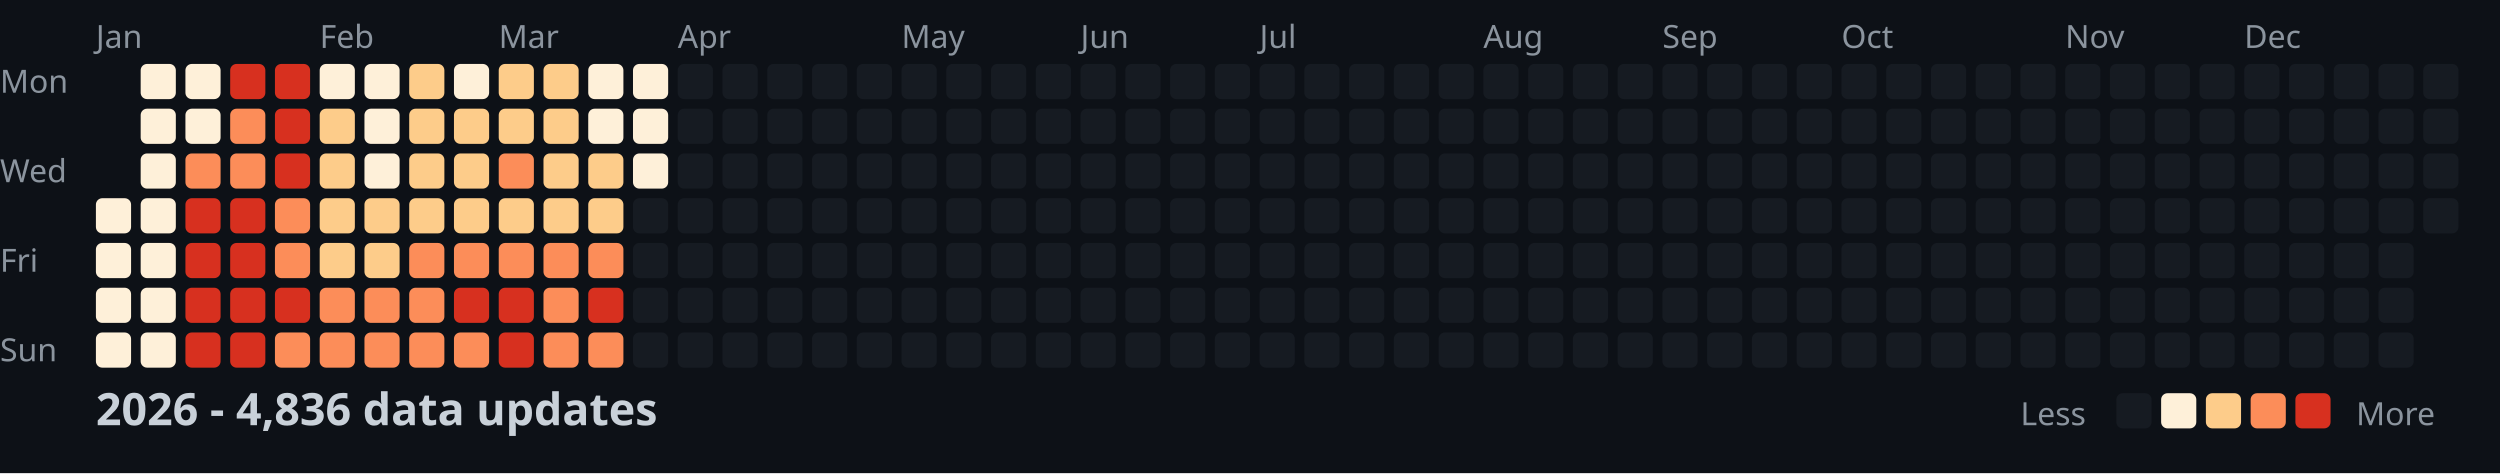
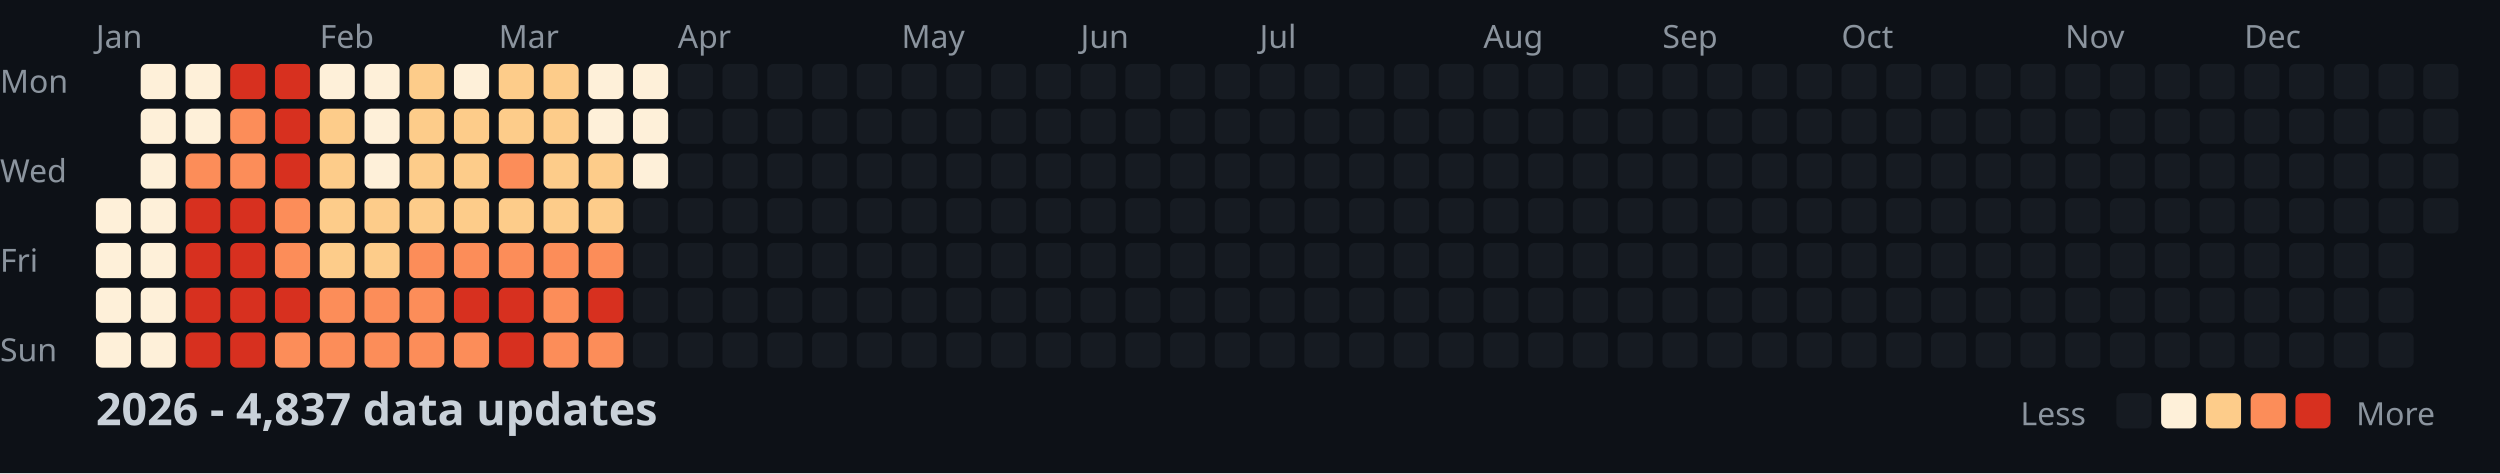
<svg xmlns="http://www.w3.org/2000/svg" width="782" height="148">
  <style>
    .month { font: 10px sans-serif; fill: #8b949e; }
    .day { font: 10px sans-serif; fill: #8b949e; }
    .title { font: bold 14px sans-serif; fill: #c9d1d9; }
    .legend { font: 10px sans-serif; fill: #8b949e; }
  </style>
  <rect width="100%" height="100%" fill="#0d1117" />
  <text x="0" y="29" class="day">Mon</text>
  <text x="0" y="57" class="day">Wed</text>
  <text x="0" y="85" class="day">Fri</text>
  <text x="0" y="113" class="day">Sun</text>
  <text x="30" y="15" class="month">Jan</text>
  <text x="100" y="15" class="month">Feb</text>
  <text x="156" y="15" class="month">Mar</text>
  <text x="212" y="15" class="month">Apr</text>
  <text x="282" y="15" class="month">May</text>
  <text x="338" y="15" class="month">Jun</text>
  <text x="394" y="15" class="month">Jul</text>
  <text x="464" y="15" class="month">Aug</text>
  <text x="520" y="15" class="month">Sep</text>
  <text x="576" y="15" class="month">Oct</text>
  <text x="646" y="15" class="month">Nov</text>
  <text x="702" y="15" class="month">Dec</text>
  <rect x="30" y="62" width="11" height="11" fill="#fef0d9" rx="2" />
  <rect x="30" y="76" width="11" height="11" fill="#fef0d9" rx="2" />
  <rect x="30" y="90" width="11" height="11" fill="#fef0d9" rx="2" />
  <rect x="30" y="104" width="11" height="11" fill="#fef0d9" rx="2" />
  <rect x="44" y="20" width="11" height="11" fill="#fef0d9" rx="2" />
  <rect x="44" y="34" width="11" height="11" fill="#fef0d9" rx="2" />
  <rect x="44" y="48" width="11" height="11" fill="#fef0d9" rx="2" />
  <rect x="44" y="62" width="11" height="11" fill="#fef0d9" rx="2" />
  <rect x="44" y="76" width="11" height="11" fill="#fef0d9" rx="2" />
  <rect x="44" y="90" width="11" height="11" fill="#fef0d9" rx="2" />
  <rect x="44" y="104" width="11" height="11" fill="#fef0d9" rx="2" />
  <rect x="58" y="20" width="11" height="11" fill="#fef0d9" rx="2" />
  <rect x="58" y="34" width="11" height="11" fill="#fef0d9" rx="2" />
  <rect x="58" y="48" width="11" height="11" fill="#fc8d59" rx="2" />
  <rect x="58" y="62" width="11" height="11" fill="#d7301f" rx="2" />
  <rect x="58" y="76" width="11" height="11" fill="#d7301f" rx="2" />
  <rect x="58" y="90" width="11" height="11" fill="#d7301f" rx="2" />
  <rect x="58" y="104" width="11" height="11" fill="#d7301f" rx="2" />
  <rect x="72" y="20" width="11" height="11" fill="#d7301f" rx="2" />
  <rect x="72" y="34" width="11" height="11" fill="#fc8d59" rx="2" />
  <rect x="72" y="48" width="11" height="11" fill="#fc8d59" rx="2" />
  <rect x="72" y="62" width="11" height="11" fill="#d7301f" rx="2" />
  <rect x="72" y="76" width="11" height="11" fill="#d7301f" rx="2" />
  <rect x="72" y="90" width="11" height="11" fill="#d7301f" rx="2" />
  <rect x="72" y="104" width="11" height="11" fill="#d7301f" rx="2" />
  <rect x="86" y="20" width="11" height="11" fill="#d7301f" rx="2" />
  <rect x="86" y="34" width="11" height="11" fill="#d7301f" rx="2" />
  <rect x="86" y="48" width="11" height="11" fill="#d7301f" rx="2" />
  <rect x="86" y="62" width="11" height="11" fill="#fc8d59" rx="2" />
  <rect x="86" y="76" width="11" height="11" fill="#fc8d59" rx="2" />
  <rect x="86" y="90" width="11" height="11" fill="#d7301f" rx="2" />
  <rect x="86" y="104" width="11" height="11" fill="#fc8d59" rx="2" />
  <rect x="100" y="20" width="11" height="11" fill="#fef0d9" rx="2" />
  <rect x="100" y="34" width="11" height="11" fill="#fdcc8a" rx="2" />
  <rect x="100" y="48" width="11" height="11" fill="#fdcc8a" rx="2" />
  <rect x="100" y="62" width="11" height="11" fill="#fdcc8a" rx="2" />
  <rect x="100" y="76" width="11" height="11" fill="#fdcc8a" rx="2" />
  <rect x="100" y="90" width="11" height="11" fill="#fc8d59" rx="2" />
  <rect x="100" y="104" width="11" height="11" fill="#fc8d59" rx="2" />
  <rect x="114" y="20" width="11" height="11" fill="#fef0d9" rx="2" />
  <rect x="114" y="34" width="11" height="11" fill="#fef0d9" rx="2" />
  <rect x="114" y="48" width="11" height="11" fill="#fef0d9" rx="2" />
  <rect x="114" y="62" width="11" height="11" fill="#fdcc8a" rx="2" />
  <rect x="114" y="76" width="11" height="11" fill="#fdcc8a" rx="2" />
  <rect x="114" y="90" width="11" height="11" fill="#fc8d59" rx="2" />
  <rect x="114" y="104" width="11" height="11" fill="#fc8d59" rx="2" />
  <rect x="128" y="20" width="11" height="11" fill="#fdcc8a" rx="2" />
  <rect x="128" y="34" width="11" height="11" fill="#fdcc8a" rx="2" />
  <rect x="128" y="48" width="11" height="11" fill="#fdcc8a" rx="2" />
  <rect x="128" y="62" width="11" height="11" fill="#fdcc8a" rx="2" />
  <rect x="128" y="76" width="11" height="11" fill="#fc8d59" rx="2" />
  <rect x="128" y="90" width="11" height="11" fill="#fc8d59" rx="2" />
  <rect x="128" y="104" width="11" height="11" fill="#fc8d59" rx="2" />
  <rect x="142" y="20" width="11" height="11" fill="#fef0d9" rx="2" />
  <rect x="142" y="34" width="11" height="11" fill="#fdcc8a" rx="2" />
  <rect x="142" y="48" width="11" height="11" fill="#fdcc8a" rx="2" />
  <rect x="142" y="62" width="11" height="11" fill="#fdcc8a" rx="2" />
  <rect x="142" y="76" width="11" height="11" fill="#fc8d59" rx="2" />
  <rect x="142" y="90" width="11" height="11" fill="#d7301f" rx="2" />
  <rect x="142" y="104" width="11" height="11" fill="#fc8d59" rx="2" />
  <rect x="156" y="20" width="11" height="11" fill="#fdcc8a" rx="2" />
  <rect x="156" y="34" width="11" height="11" fill="#fdcc8a" rx="2" />
  <rect x="156" y="48" width="11" height="11" fill="#fc8d59" rx="2" />
  <rect x="156" y="62" width="11" height="11" fill="#fdcc8a" rx="2" />
  <rect x="156" y="76" width="11" height="11" fill="#fc8d59" rx="2" />
  <rect x="156" y="90" width="11" height="11" fill="#d7301f" rx="2" />
  <rect x="156" y="104" width="11" height="11" fill="#d7301f" rx="2" />
  <rect x="170" y="20" width="11" height="11" fill="#fdcc8a" rx="2" />
  <rect x="170" y="34" width="11" height="11" fill="#fdcc8a" rx="2" />
  <rect x="170" y="48" width="11" height="11" fill="#fdcc8a" rx="2" />
  <rect x="170" y="62" width="11" height="11" fill="#fdcc8a" rx="2" />
  <rect x="170" y="76" width="11" height="11" fill="#fc8d59" rx="2" />
  <rect x="170" y="90" width="11" height="11" fill="#fc8d59" rx="2" />
  <rect x="170" y="104" width="11" height="11" fill="#fc8d59" rx="2" />
  <rect x="184" y="20" width="11" height="11" fill="#fef0d9" rx="2" />
  <rect x="184" y="34" width="11" height="11" fill="#fef0d9" rx="2" />
  <rect x="184" y="48" width="11" height="11" fill="#fdcc8a" rx="2" />
  <rect x="184" y="62" width="11" height="11" fill="#fdcc8a" rx="2" />
  <rect x="184" y="76" width="11" height="11" fill="#fc8d59" rx="2" />
  <rect x="184" y="90" width="11" height="11" fill="#d7301f" rx="2" />
  <rect x="184" y="104" width="11" height="11" fill="#fc8d59" rx="2" />
  <rect x="198" y="20" width="11" height="11" fill="#fef0d9" rx="2" />
  <rect x="198" y="34" width="11" height="11" fill="#fef0d9" rx="2" />
  <rect x="198" y="48" width="11" height="11" fill="#fef0d9" rx="2" />
  <rect x="198" y="62" width="11" height="11" fill="#161b22" rx="2" />
  <rect x="198" y="76" width="11" height="11" fill="#161b22" rx="2" />
  <rect x="198" y="90" width="11" height="11" fill="#161b22" rx="2" />
  <rect x="198" y="104" width="11" height="11" fill="#161b22" rx="2" />
  <rect x="212" y="20" width="11" height="11" fill="#161b22" rx="2" />
  <rect x="212" y="34" width="11" height="11" fill="#161b22" rx="2" />
  <rect x="212" y="48" width="11" height="11" fill="#161b22" rx="2" />
  <rect x="212" y="62" width="11" height="11" fill="#161b22" rx="2" />
  <rect x="212" y="76" width="11" height="11" fill="#161b22" rx="2" />
  <rect x="212" y="90" width="11" height="11" fill="#161b22" rx="2" />
  <rect x="212" y="104" width="11" height="11" fill="#161b22" rx="2" />
  <rect x="226" y="20" width="11" height="11" fill="#161b22" rx="2" />
  <rect x="226" y="34" width="11" height="11" fill="#161b22" rx="2" />
  <rect x="226" y="48" width="11" height="11" fill="#161b22" rx="2" />
  <rect x="226" y="62" width="11" height="11" fill="#161b22" rx="2" />
  <rect x="226" y="76" width="11" height="11" fill="#161b22" rx="2" />
  <rect x="226" y="90" width="11" height="11" fill="#161b22" rx="2" />
  <rect x="226" y="104" width="11" height="11" fill="#161b22" rx="2" />
  <rect x="240" y="20" width="11" height="11" fill="#161b22" rx="2" />
  <rect x="240" y="34" width="11" height="11" fill="#161b22" rx="2" />
  <rect x="240" y="48" width="11" height="11" fill="#161b22" rx="2" />
  <rect x="240" y="62" width="11" height="11" fill="#161b22" rx="2" />
  <rect x="240" y="76" width="11" height="11" fill="#161b22" rx="2" />
  <rect x="240" y="90" width="11" height="11" fill="#161b22" rx="2" />
  <rect x="240" y="104" width="11" height="11" fill="#161b22" rx="2" />
  <rect x="254" y="20" width="11" height="11" fill="#161b22" rx="2" />
  <rect x="254" y="34" width="11" height="11" fill="#161b22" rx="2" />
  <rect x="254" y="48" width="11" height="11" fill="#161b22" rx="2" />
  <rect x="254" y="62" width="11" height="11" fill="#161b22" rx="2" />
  <rect x="254" y="76" width="11" height="11" fill="#161b22" rx="2" />
  <rect x="254" y="90" width="11" height="11" fill="#161b22" rx="2" />
  <rect x="254" y="104" width="11" height="11" fill="#161b22" rx="2" />
  <rect x="268" y="20" width="11" height="11" fill="#161b22" rx="2" />
  <rect x="268" y="34" width="11" height="11" fill="#161b22" rx="2" />
  <rect x="268" y="48" width="11" height="11" fill="#161b22" rx="2" />
  <rect x="268" y="62" width="11" height="11" fill="#161b22" rx="2" />
  <rect x="268" y="76" width="11" height="11" fill="#161b22" rx="2" />
  <rect x="268" y="90" width="11" height="11" fill="#161b22" rx="2" />
  <rect x="268" y="104" width="11" height="11" fill="#161b22" rx="2" />
  <rect x="282" y="20" width="11" height="11" fill="#161b22" rx="2" />
  <rect x="282" y="34" width="11" height="11" fill="#161b22" rx="2" />
  <rect x="282" y="48" width="11" height="11" fill="#161b22" rx="2" />
  <rect x="282" y="62" width="11" height="11" fill="#161b22" rx="2" />
  <rect x="282" y="76" width="11" height="11" fill="#161b22" rx="2" />
  <rect x="282" y="90" width="11" height="11" fill="#161b22" rx="2" />
  <rect x="282" y="104" width="11" height="11" fill="#161b22" rx="2" />
  <rect x="296" y="20" width="11" height="11" fill="#161b22" rx="2" />
  <rect x="296" y="34" width="11" height="11" fill="#161b22" rx="2" />
  <rect x="296" y="48" width="11" height="11" fill="#161b22" rx="2" />
  <rect x="296" y="62" width="11" height="11" fill="#161b22" rx="2" />
  <rect x="296" y="76" width="11" height="11" fill="#161b22" rx="2" />
  <rect x="296" y="90" width="11" height="11" fill="#161b22" rx="2" />
  <rect x="296" y="104" width="11" height="11" fill="#161b22" rx="2" />
  <rect x="310" y="20" width="11" height="11" fill="#161b22" rx="2" />
  <rect x="310" y="34" width="11" height="11" fill="#161b22" rx="2" />
  <rect x="310" y="48" width="11" height="11" fill="#161b22" rx="2" />
  <rect x="310" y="62" width="11" height="11" fill="#161b22" rx="2" />
  <rect x="310" y="76" width="11" height="11" fill="#161b22" rx="2" />
  <rect x="310" y="90" width="11" height="11" fill="#161b22" rx="2" />
  <rect x="310" y="104" width="11" height="11" fill="#161b22" rx="2" />
  <rect x="324" y="20" width="11" height="11" fill="#161b22" rx="2" />
  <rect x="324" y="34" width="11" height="11" fill="#161b22" rx="2" />
  <rect x="324" y="48" width="11" height="11" fill="#161b22" rx="2" />
  <rect x="324" y="62" width="11" height="11" fill="#161b22" rx="2" />
  <rect x="324" y="76" width="11" height="11" fill="#161b22" rx="2" />
  <rect x="324" y="90" width="11" height="11" fill="#161b22" rx="2" />
  <rect x="324" y="104" width="11" height="11" fill="#161b22" rx="2" />
  <rect x="338" y="20" width="11" height="11" fill="#161b22" rx="2" />
  <rect x="338" y="34" width="11" height="11" fill="#161b22" rx="2" />
  <rect x="338" y="48" width="11" height="11" fill="#161b22" rx="2" />
  <rect x="338" y="62" width="11" height="11" fill="#161b22" rx="2" />
  <rect x="338" y="76" width="11" height="11" fill="#161b22" rx="2" />
  <rect x="338" y="90" width="11" height="11" fill="#161b22" rx="2" />
  <rect x="338" y="104" width="11" height="11" fill="#161b22" rx="2" />
  <rect x="352" y="20" width="11" height="11" fill="#161b22" rx="2" />
  <rect x="352" y="34" width="11" height="11" fill="#161b22" rx="2" />
  <rect x="352" y="48" width="11" height="11" fill="#161b22" rx="2" />
  <rect x="352" y="62" width="11" height="11" fill="#161b22" rx="2" />
  <rect x="352" y="76" width="11" height="11" fill="#161b22" rx="2" />
  <rect x="352" y="90" width="11" height="11" fill="#161b22" rx="2" />
  <rect x="352" y="104" width="11" height="11" fill="#161b22" rx="2" />
  <rect x="366" y="20" width="11" height="11" fill="#161b22" rx="2" />
  <rect x="366" y="34" width="11" height="11" fill="#161b22" rx="2" />
  <rect x="366" y="48" width="11" height="11" fill="#161b22" rx="2" />
  <rect x="366" y="62" width="11" height="11" fill="#161b22" rx="2" />
  <rect x="366" y="76" width="11" height="11" fill="#161b22" rx="2" />
  <rect x="366" y="90" width="11" height="11" fill="#161b22" rx="2" />
  <rect x="366" y="104" width="11" height="11" fill="#161b22" rx="2" />
  <rect x="380" y="20" width="11" height="11" fill="#161b22" rx="2" />
  <rect x="380" y="34" width="11" height="11" fill="#161b22" rx="2" />
  <rect x="380" y="48" width="11" height="11" fill="#161b22" rx="2" />
  <rect x="380" y="62" width="11" height="11" fill="#161b22" rx="2" />
  <rect x="380" y="76" width="11" height="11" fill="#161b22" rx="2" />
  <rect x="380" y="90" width="11" height="11" fill="#161b22" rx="2" />
  <rect x="380" y="104" width="11" height="11" fill="#161b22" rx="2" />
  <rect x="394" y="20" width="11" height="11" fill="#161b22" rx="2" />
  <rect x="394" y="34" width="11" height="11" fill="#161b22" rx="2" />
  <rect x="394" y="48" width="11" height="11" fill="#161b22" rx="2" />
  <rect x="394" y="62" width="11" height="11" fill="#161b22" rx="2" />
  <rect x="394" y="76" width="11" height="11" fill="#161b22" rx="2" />
  <rect x="394" y="90" width="11" height="11" fill="#161b22" rx="2" />
  <rect x="394" y="104" width="11" height="11" fill="#161b22" rx="2" />
  <rect x="408" y="20" width="11" height="11" fill="#161b22" rx="2" />
  <rect x="408" y="34" width="11" height="11" fill="#161b22" rx="2" />
  <rect x="408" y="48" width="11" height="11" fill="#161b22" rx="2" />
  <rect x="408" y="62" width="11" height="11" fill="#161b22" rx="2" />
  <rect x="408" y="76" width="11" height="11" fill="#161b22" rx="2" />
  <rect x="408" y="90" width="11" height="11" fill="#161b22" rx="2" />
  <rect x="408" y="104" width="11" height="11" fill="#161b22" rx="2" />
  <rect x="422" y="20" width="11" height="11" fill="#161b22" rx="2" />
  <rect x="422" y="34" width="11" height="11" fill="#161b22" rx="2" />
  <rect x="422" y="48" width="11" height="11" fill="#161b22" rx="2" />
  <rect x="422" y="62" width="11" height="11" fill="#161b22" rx="2" />
  <rect x="422" y="76" width="11" height="11" fill="#161b22" rx="2" />
  <rect x="422" y="90" width="11" height="11" fill="#161b22" rx="2" />
  <rect x="422" y="104" width="11" height="11" fill="#161b22" rx="2" />
  <rect x="436" y="20" width="11" height="11" fill="#161b22" rx="2" />
  <rect x="436" y="34" width="11" height="11" fill="#161b22" rx="2" />
  <rect x="436" y="48" width="11" height="11" fill="#161b22" rx="2" />
  <rect x="436" y="62" width="11" height="11" fill="#161b22" rx="2" />
  <rect x="436" y="76" width="11" height="11" fill="#161b22" rx="2" />
  <rect x="436" y="90" width="11" height="11" fill="#161b22" rx="2" />
  <rect x="436" y="104" width="11" height="11" fill="#161b22" rx="2" />
  <rect x="450" y="20" width="11" height="11" fill="#161b22" rx="2" />
  <rect x="450" y="34" width="11" height="11" fill="#161b22" rx="2" />
  <rect x="450" y="48" width="11" height="11" fill="#161b22" rx="2" />
  <rect x="450" y="62" width="11" height="11" fill="#161b22" rx="2" />
  <rect x="450" y="76" width="11" height="11" fill="#161b22" rx="2" />
  <rect x="450" y="90" width="11" height="11" fill="#161b22" rx="2" />
  <rect x="450" y="104" width="11" height="11" fill="#161b22" rx="2" />
  <rect x="464" y="20" width="11" height="11" fill="#161b22" rx="2" />
  <rect x="464" y="34" width="11" height="11" fill="#161b22" rx="2" />
  <rect x="464" y="48" width="11" height="11" fill="#161b22" rx="2" />
  <rect x="464" y="62" width="11" height="11" fill="#161b22" rx="2" />
  <rect x="464" y="76" width="11" height="11" fill="#161b22" rx="2" />
  <rect x="464" y="90" width="11" height="11" fill="#161b22" rx="2" />
  <rect x="464" y="104" width="11" height="11" fill="#161b22" rx="2" />
  <rect x="478" y="20" width="11" height="11" fill="#161b22" rx="2" />
  <rect x="478" y="34" width="11" height="11" fill="#161b22" rx="2" />
  <rect x="478" y="48" width="11" height="11" fill="#161b22" rx="2" />
  <rect x="478" y="62" width="11" height="11" fill="#161b22" rx="2" />
  <rect x="478" y="76" width="11" height="11" fill="#161b22" rx="2" />
  <rect x="478" y="90" width="11" height="11" fill="#161b22" rx="2" />
  <rect x="478" y="104" width="11" height="11" fill="#161b22" rx="2" />
  <rect x="492" y="20" width="11" height="11" fill="#161b22" rx="2" />
  <rect x="492" y="34" width="11" height="11" fill="#161b22" rx="2" />
  <rect x="492" y="48" width="11" height="11" fill="#161b22" rx="2" />
  <rect x="492" y="62" width="11" height="11" fill="#161b22" rx="2" />
  <rect x="492" y="76" width="11" height="11" fill="#161b22" rx="2" />
  <rect x="492" y="90" width="11" height="11" fill="#161b22" rx="2" />
  <rect x="492" y="104" width="11" height="11" fill="#161b22" rx="2" />
  <rect x="506" y="20" width="11" height="11" fill="#161b22" rx="2" />
  <rect x="506" y="34" width="11" height="11" fill="#161b22" rx="2" />
  <rect x="506" y="48" width="11" height="11" fill="#161b22" rx="2" />
  <rect x="506" y="62" width="11" height="11" fill="#161b22" rx="2" />
  <rect x="506" y="76" width="11" height="11" fill="#161b22" rx="2" />
  <rect x="506" y="90" width="11" height="11" fill="#161b22" rx="2" />
  <rect x="506" y="104" width="11" height="11" fill="#161b22" rx="2" />
  <rect x="520" y="20" width="11" height="11" fill="#161b22" rx="2" />
  <rect x="520" y="34" width="11" height="11" fill="#161b22" rx="2" />
  <rect x="520" y="48" width="11" height="11" fill="#161b22" rx="2" />
  <rect x="520" y="62" width="11" height="11" fill="#161b22" rx="2" />
  <rect x="520" y="76" width="11" height="11" fill="#161b22" rx="2" />
  <rect x="520" y="90" width="11" height="11" fill="#161b22" rx="2" />
  <rect x="520" y="104" width="11" height="11" fill="#161b22" rx="2" />
  <rect x="534" y="20" width="11" height="11" fill="#161b22" rx="2" />
  <rect x="534" y="34" width="11" height="11" fill="#161b22" rx="2" />
  <rect x="534" y="48" width="11" height="11" fill="#161b22" rx="2" />
  <rect x="534" y="62" width="11" height="11" fill="#161b22" rx="2" />
  <rect x="534" y="76" width="11" height="11" fill="#161b22" rx="2" />
  <rect x="534" y="90" width="11" height="11" fill="#161b22" rx="2" />
  <rect x="534" y="104" width="11" height="11" fill="#161b22" rx="2" />
  <rect x="548" y="20" width="11" height="11" fill="#161b22" rx="2" />
  <rect x="548" y="34" width="11" height="11" fill="#161b22" rx="2" />
  <rect x="548" y="48" width="11" height="11" fill="#161b22" rx="2" />
  <rect x="548" y="62" width="11" height="11" fill="#161b22" rx="2" />
  <rect x="548" y="76" width="11" height="11" fill="#161b22" rx="2" />
  <rect x="548" y="90" width="11" height="11" fill="#161b22" rx="2" />
  <rect x="548" y="104" width="11" height="11" fill="#161b22" rx="2" />
  <rect x="562" y="20" width="11" height="11" fill="#161b22" rx="2" />
  <rect x="562" y="34" width="11" height="11" fill="#161b22" rx="2" />
  <rect x="562" y="48" width="11" height="11" fill="#161b22" rx="2" />
  <rect x="562" y="62" width="11" height="11" fill="#161b22" rx="2" />
  <rect x="562" y="76" width="11" height="11" fill="#161b22" rx="2" />
  <rect x="562" y="90" width="11" height="11" fill="#161b22" rx="2" />
  <rect x="562" y="104" width="11" height="11" fill="#161b22" rx="2" />
  <rect x="576" y="20" width="11" height="11" fill="#161b22" rx="2" />
  <rect x="576" y="34" width="11" height="11" fill="#161b22" rx="2" />
  <rect x="576" y="48" width="11" height="11" fill="#161b22" rx="2" />
  <rect x="576" y="62" width="11" height="11" fill="#161b22" rx="2" />
  <rect x="576" y="76" width="11" height="11" fill="#161b22" rx="2" />
  <rect x="576" y="90" width="11" height="11" fill="#161b22" rx="2" />
  <rect x="576" y="104" width="11" height="11" fill="#161b22" rx="2" />
  <rect x="590" y="20" width="11" height="11" fill="#161b22" rx="2" />
  <rect x="590" y="34" width="11" height="11" fill="#161b22" rx="2" />
  <rect x="590" y="48" width="11" height="11" fill="#161b22" rx="2" />
  <rect x="590" y="62" width="11" height="11" fill="#161b22" rx="2" />
  <rect x="590" y="76" width="11" height="11" fill="#161b22" rx="2" />
  <rect x="590" y="90" width="11" height="11" fill="#161b22" rx="2" />
  <rect x="590" y="104" width="11" height="11" fill="#161b22" rx="2" />
  <rect x="604" y="20" width="11" height="11" fill="#161b22" rx="2" />
  <rect x="604" y="34" width="11" height="11" fill="#161b22" rx="2" />
  <rect x="604" y="48" width="11" height="11" fill="#161b22" rx="2" />
  <rect x="604" y="62" width="11" height="11" fill="#161b22" rx="2" />
  <rect x="604" y="76" width="11" height="11" fill="#161b22" rx="2" />
  <rect x="604" y="90" width="11" height="11" fill="#161b22" rx="2" />
  <rect x="604" y="104" width="11" height="11" fill="#161b22" rx="2" />
  <rect x="618" y="20" width="11" height="11" fill="#161b22" rx="2" />
  <rect x="618" y="34" width="11" height="11" fill="#161b22" rx="2" />
  <rect x="618" y="48" width="11" height="11" fill="#161b22" rx="2" />
  <rect x="618" y="62" width="11" height="11" fill="#161b22" rx="2" />
  <rect x="618" y="76" width="11" height="11" fill="#161b22" rx="2" />
  <rect x="618" y="90" width="11" height="11" fill="#161b22" rx="2" />
  <rect x="618" y="104" width="11" height="11" fill="#161b22" rx="2" />
  <rect x="632" y="20" width="11" height="11" fill="#161b22" rx="2" />
  <rect x="632" y="34" width="11" height="11" fill="#161b22" rx="2" />
  <rect x="632" y="48" width="11" height="11" fill="#161b22" rx="2" />
  <rect x="632" y="62" width="11" height="11" fill="#161b22" rx="2" />
  <rect x="632" y="76" width="11" height="11" fill="#161b22" rx="2" />
  <rect x="632" y="90" width="11" height="11" fill="#161b22" rx="2" />
  <rect x="632" y="104" width="11" height="11" fill="#161b22" rx="2" />
  <rect x="646" y="20" width="11" height="11" fill="#161b22" rx="2" />
  <rect x="646" y="34" width="11" height="11" fill="#161b22" rx="2" />
  <rect x="646" y="48" width="11" height="11" fill="#161b22" rx="2" />
  <rect x="646" y="62" width="11" height="11" fill="#161b22" rx="2" />
  <rect x="646" y="76" width="11" height="11" fill="#161b22" rx="2" />
  <rect x="646" y="90" width="11" height="11" fill="#161b22" rx="2" />
  <rect x="646" y="104" width="11" height="11" fill="#161b22" rx="2" />
  <rect x="660" y="20" width="11" height="11" fill="#161b22" rx="2" />
  <rect x="660" y="34" width="11" height="11" fill="#161b22" rx="2" />
  <rect x="660" y="48" width="11" height="11" fill="#161b22" rx="2" />
  <rect x="660" y="62" width="11" height="11" fill="#161b22" rx="2" />
  <rect x="660" y="76" width="11" height="11" fill="#161b22" rx="2" />
  <rect x="660" y="90" width="11" height="11" fill="#161b22" rx="2" />
  <rect x="660" y="104" width="11" height="11" fill="#161b22" rx="2" />
  <rect x="674" y="20" width="11" height="11" fill="#161b22" rx="2" />
  <rect x="674" y="34" width="11" height="11" fill="#161b22" rx="2" />
  <rect x="674" y="48" width="11" height="11" fill="#161b22" rx="2" />
  <rect x="674" y="62" width="11" height="11" fill="#161b22" rx="2" />
  <rect x="674" y="76" width="11" height="11" fill="#161b22" rx="2" />
  <rect x="674" y="90" width="11" height="11" fill="#161b22" rx="2" />
  <rect x="674" y="104" width="11" height="11" fill="#161b22" rx="2" />
  <rect x="688" y="20" width="11" height="11" fill="#161b22" rx="2" />
  <rect x="688" y="34" width="11" height="11" fill="#161b22" rx="2" />
  <rect x="688" y="48" width="11" height="11" fill="#161b22" rx="2" />
  <rect x="688" y="62" width="11" height="11" fill="#161b22" rx="2" />
  <rect x="688" y="76" width="11" height="11" fill="#161b22" rx="2" />
  <rect x="688" y="90" width="11" height="11" fill="#161b22" rx="2" />
  <rect x="688" y="104" width="11" height="11" fill="#161b22" rx="2" />
  <rect x="702" y="20" width="11" height="11" fill="#161b22" rx="2" />
  <rect x="702" y="34" width="11" height="11" fill="#161b22" rx="2" />
  <rect x="702" y="48" width="11" height="11" fill="#161b22" rx="2" />
  <rect x="702" y="62" width="11" height="11" fill="#161b22" rx="2" />
  <rect x="702" y="76" width="11" height="11" fill="#161b22" rx="2" />
  <rect x="702" y="90" width="11" height="11" fill="#161b22" rx="2" />
  <rect x="702" y="104" width="11" height="11" fill="#161b22" rx="2" />
  <rect x="716" y="20" width="11" height="11" fill="#161b22" rx="2" />
  <rect x="716" y="34" width="11" height="11" fill="#161b22" rx="2" />
  <rect x="716" y="48" width="11" height="11" fill="#161b22" rx="2" />
  <rect x="716" y="62" width="11" height="11" fill="#161b22" rx="2" />
  <rect x="716" y="76" width="11" height="11" fill="#161b22" rx="2" />
  <rect x="716" y="90" width="11" height="11" fill="#161b22" rx="2" />
  <rect x="716" y="104" width="11" height="11" fill="#161b22" rx="2" />
  <rect x="730" y="20" width="11" height="11" fill="#161b22" rx="2" />
  <rect x="730" y="34" width="11" height="11" fill="#161b22" rx="2" />
  <rect x="730" y="48" width="11" height="11" fill="#161b22" rx="2" />
  <rect x="730" y="62" width="11" height="11" fill="#161b22" rx="2" />
  <rect x="730" y="76" width="11" height="11" fill="#161b22" rx="2" />
  <rect x="730" y="90" width="11" height="11" fill="#161b22" rx="2" />
  <rect x="730" y="104" width="11" height="11" fill="#161b22" rx="2" />
  <rect x="744" y="20" width="11" height="11" fill="#161b22" rx="2" />
  <rect x="744" y="34" width="11" height="11" fill="#161b22" rx="2" />
  <rect x="744" y="48" width="11" height="11" fill="#161b22" rx="2" />
  <rect x="744" y="62" width="11" height="11" fill="#161b22" rx="2" />
  <rect x="744" y="76" width="11" height="11" fill="#161b22" rx="2" />
  <rect x="744" y="90" width="11" height="11" fill="#161b22" rx="2" />
  <rect x="744" y="104" width="11" height="11" fill="#161b22" rx="2" />
  <rect x="758" y="20" width="11" height="11" fill="#161b22" rx="2" />
  <rect x="758" y="34" width="11" height="11" fill="#161b22" rx="2" />
  <rect x="758" y="48" width="11" height="11" fill="#161b22" rx="2" />
  <rect x="758" y="62" width="11" height="11" fill="#161b22" rx="2" />
-   <text x="30" y="133" class="title">2026 - 4,836 data updates</text>
+   <text x="30" y="133" class="title">2026 - 4,837 data updates</text>
  <text x="632" y="133" class="legend">Less</text>
  <rect x="662" y="123" width="11" height="11" fill="#161b22" rx="2" />
  <rect x="676" y="123" width="11" height="11" fill="#fef0d9" rx="2" />
  <rect x="690" y="123" width="11" height="11" fill="#fdcc8a" rx="2" />
  <rect x="704" y="123" width="11" height="11" fill="#fc8d59" rx="2" />
  <rect x="718" y="123" width="11" height="11" fill="#d7301f" rx="2" />
  <text x="737" y="133" class="legend">More</text>
</svg>
